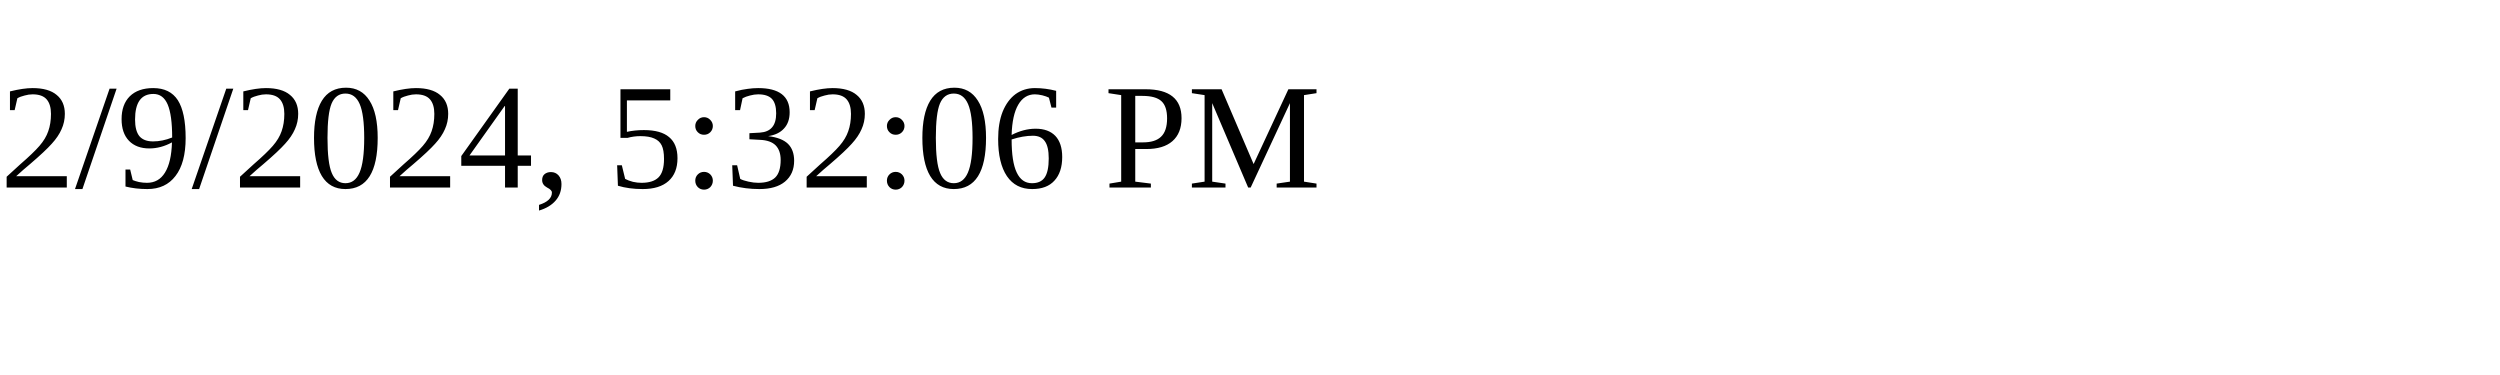
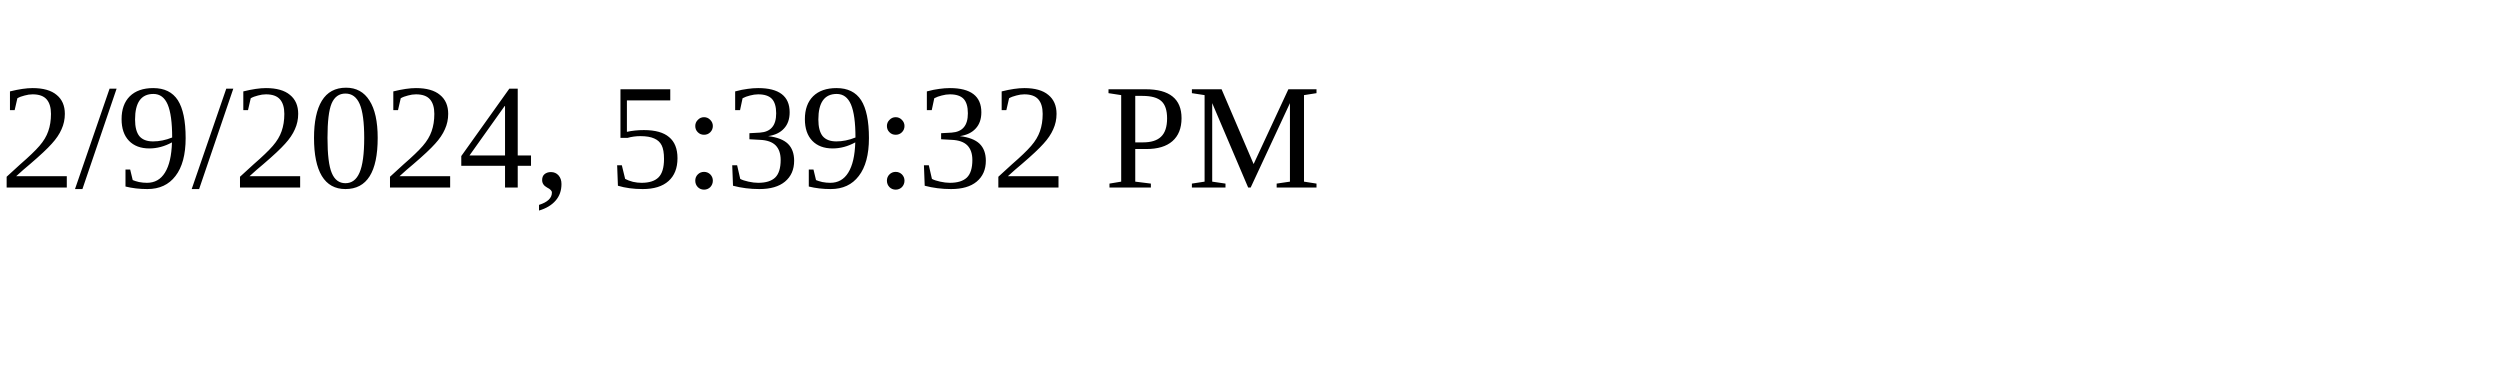
<svg xmlns="http://www.w3.org/2000/svg" height="30" width="200">
-   <text x="0" y="15">2/9/2024, 5:32:06 PM</text>
+   <text x="0" y="15">2/9/2024, 5:39:32 PM</text>
</svg>
